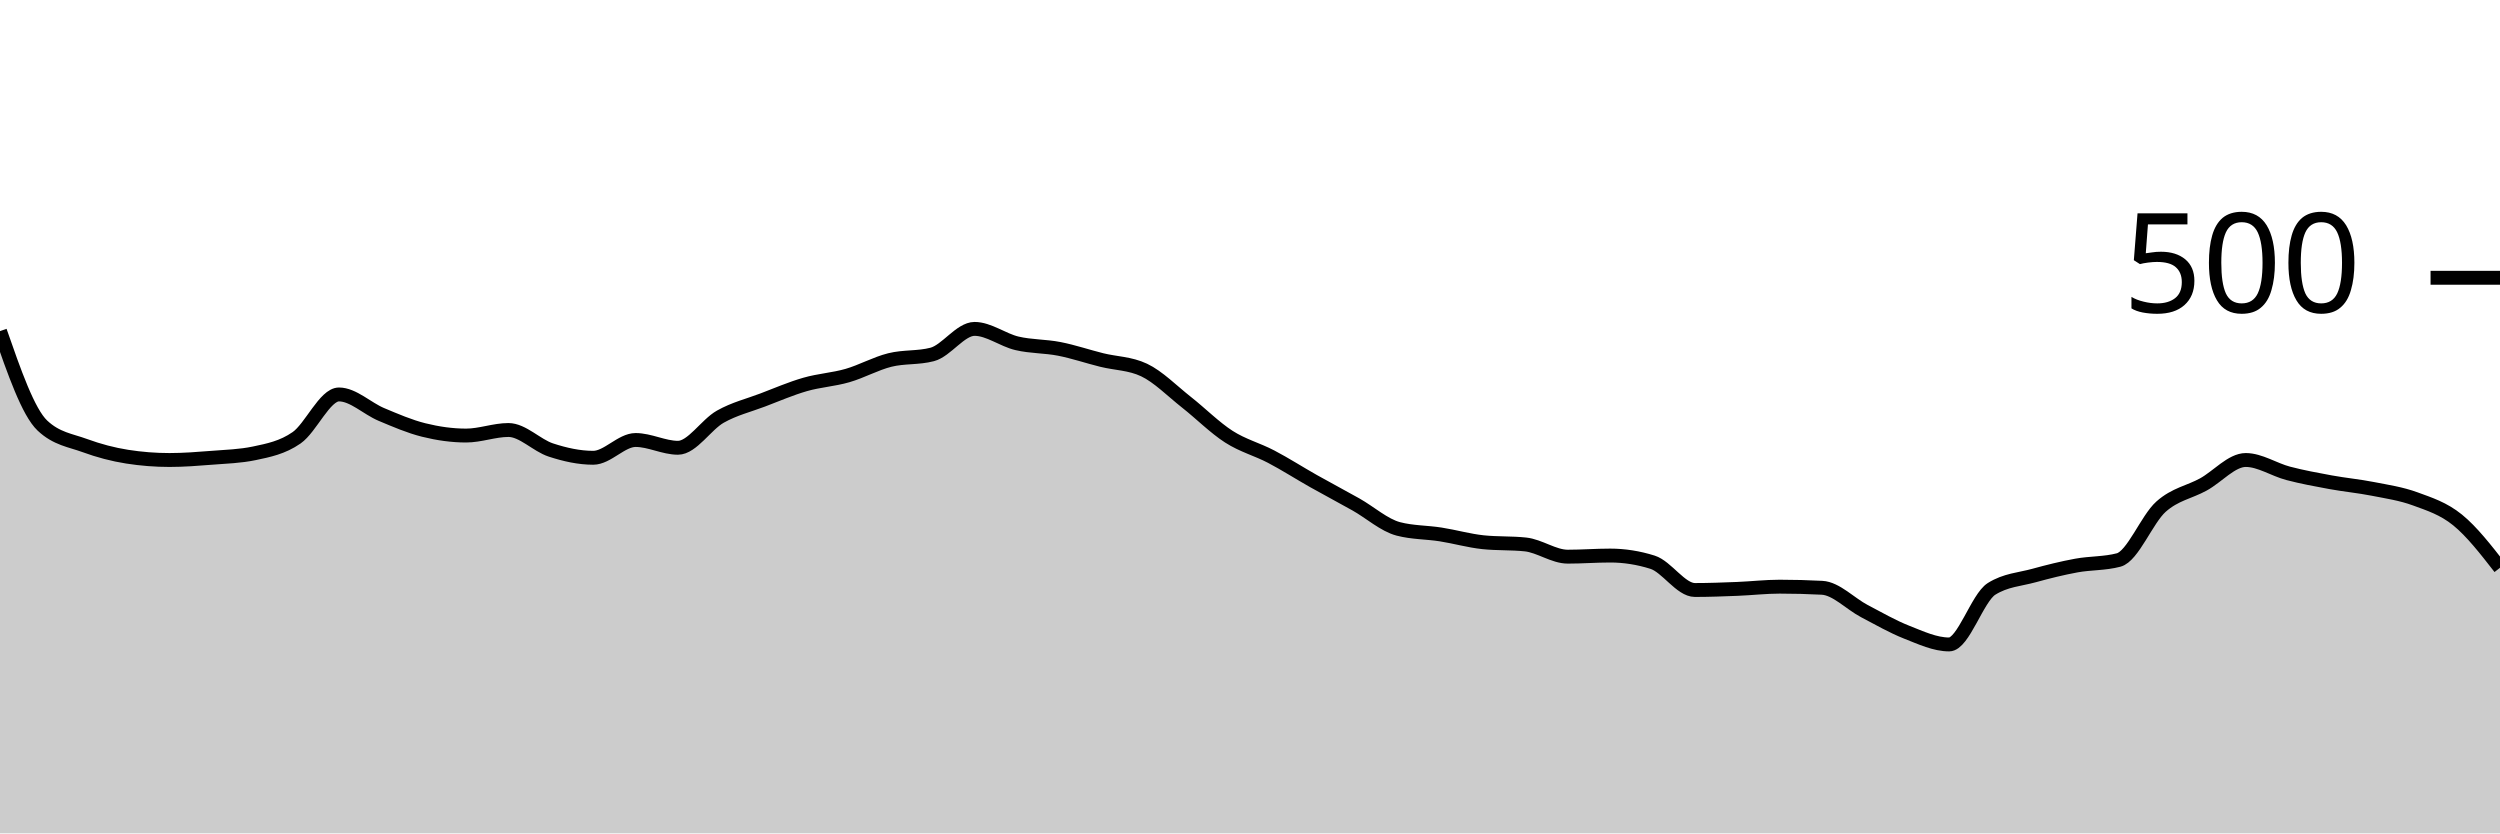
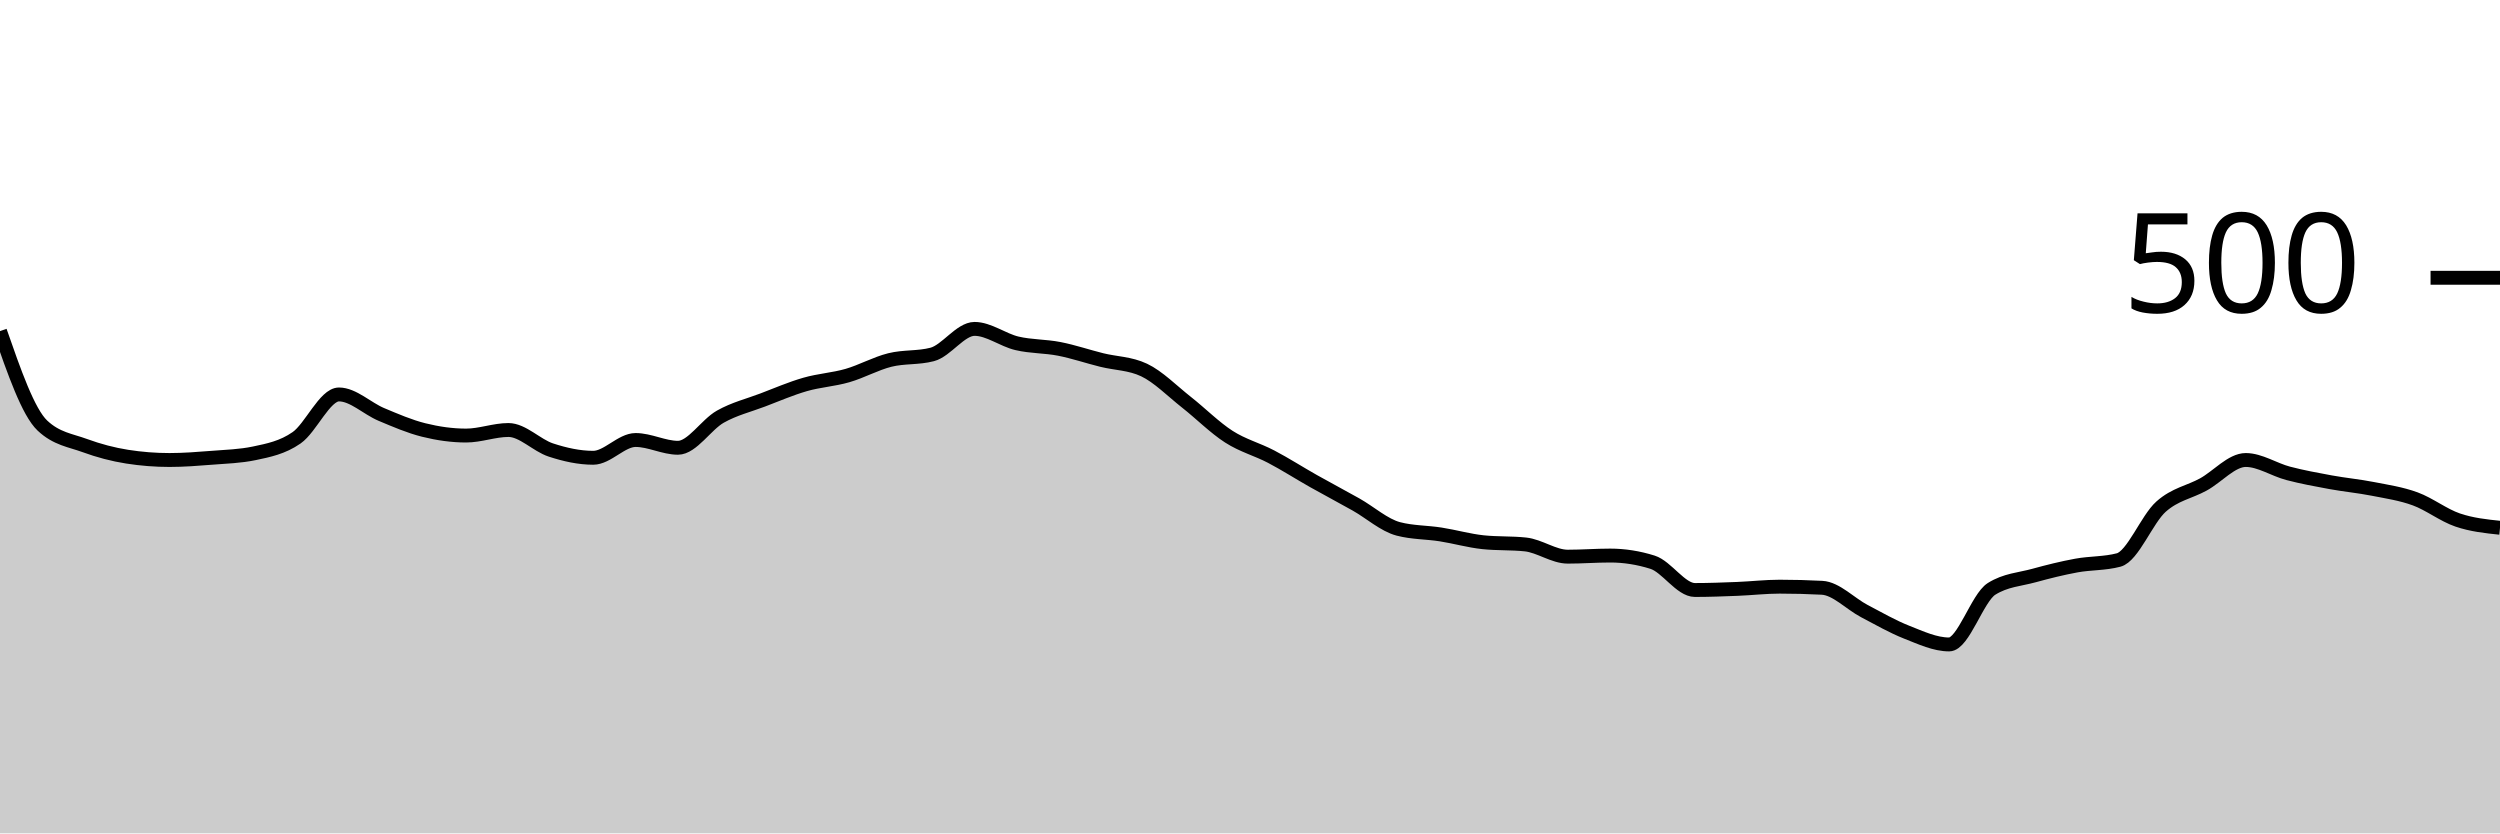
<svg xmlns="http://www.w3.org/2000/svg" viewBox="0 0 180 60">
  <g transform="translate(0,20)">
-     <path class="area" fill="rgba(0, 0, 0, 0.2)" d="M0,3.84C1.017,6.76,2.034,9.68,3.051,10.64C4.068,11.6,5.085,11.707,6.102,12.08C7.119,12.453,8.136,12.72,9.153,12.88C10.169,13.04,11.186,13.12,12.203,13.12C13.22,13.12,14.237,13.04,15.254,12.96C16.271,12.88,17.288,12.853,18.305,12.64C19.322,12.427,20.339,12.227,21.356,11.52C22.373,10.813,23.39,8.4,24.407,8.4C25.424,8.4,26.441,9.413,27.458,9.84C28.475,10.267,29.492,10.707,30.508,10.96C31.525,11.213,32.542,11.36,33.559,11.36C34.576,11.36,35.593,10.96,36.61,10.96C37.627,10.96,38.644,12.067,39.661,12.4C40.678,12.733,41.695,12.96,42.712,12.96C43.729,12.96,44.746,11.68,45.763,11.68C46.78,11.68,47.797,12.24,48.814,12.24C49.831,12.24,50.847,10.573,51.864,10C52.881,9.427,53.898,9.187,54.915,8.8C55.932,8.413,56.949,7.973,57.966,7.68C58.983,7.387,60,7.333,61.017,7.04C62.034,6.747,63.051,6.173,64.068,5.92C65.085,5.667,66.102,5.787,67.119,5.52C68.136,5.253,69.153,3.68,70.169,3.68C71.186,3.68,72.203,4.48,73.22,4.72C74.237,4.96,75.254,4.92,76.271,5.12C77.288,5.32,78.305,5.667,79.322,5.92C80.339,6.173,81.356,6.16,82.373,6.64C83.39,7.12,84.407,8.16,85.424,8.96C86.441,9.76,87.458,10.787,88.475,11.44C89.492,12.093,90.508,12.347,91.525,12.88C92.542,13.413,93.559,14.067,94.576,14.64C95.593,15.213,96.61,15.747,97.627,16.32C98.644,16.893,99.661,17.813,100.678,18.08C101.695,18.347,102.712,18.32,103.729,18.48C104.746,18.64,105.763,18.933,106.78,19.04C107.797,19.147,108.814,19.093,109.831,19.2C110.847,19.307,111.864,20.08,112.881,20.08C113.898,20.08,114.915,20,115.932,20C116.949,20,117.966,20.16,118.983,20.48C120,20.8,121.017,22.48,122.034,22.48C123.051,22.48,124.068,22.44,125.085,22.4C126.102,22.36,127.119,22.24,128.136,22.24C129.153,22.24,130.169,22.267,131.186,22.32C132.203,22.373,133.22,23.467,134.237,24C135.254,24.533,136.271,25.12,137.288,25.52C138.305,25.92,139.322,26.4,140.339,26.4C141.356,26.4,142.373,23.04,143.39,22.4C144.407,21.76,145.424,21.72,146.441,21.44C147.458,21.16,148.475,20.907,149.492,20.72C150.508,20.533,151.525,20.587,152.542,20.32C153.559,20.053,154.576,17.387,155.593,16.48C156.61,15.573,157.627,15.44,158.644,14.88C159.661,14.32,160.678,13.12,161.695,13.12C162.712,13.12,163.729,13.813,164.746,14.08C165.763,14.347,166.78,14.533,167.797,14.72C168.814,14.907,169.831,15,170.847,15.2C171.864,15.4,172.881,15.547,173.898,15.92C174.915,16.293,175.932,16.613,176.949,17.44C177.966,18.267,178.983,19.573,180,20.88L180,40C178.983,40,177.966,40,176.949,40C175.932,40,174.915,40,173.898,40C172.881,40,171.864,40,170.847,40C169.831,40,168.814,40,167.797,40C166.78,40,165.763,40,164.746,40C163.729,40,162.712,40,161.695,40C160.678,40,159.661,40,158.644,40C157.627,40,156.61,40,155.593,40C154.576,40,153.559,40,152.542,40C151.525,40,150.508,40,149.492,40C148.475,40,147.458,40,146.441,40C145.424,40,144.407,40,143.39,40C142.373,40,141.356,40,140.339,40C139.322,40,138.305,40,137.288,40C136.271,40,135.254,40,134.237,40C133.22,40,132.203,40,131.186,40C130.169,40,129.153,40,128.136,40C127.119,40,126.102,40,125.085,40C124.068,40,123.051,40,122.034,40C121.017,40,120,40,118.983,40C117.966,40,116.949,40,115.932,40C114.915,40,113.898,40,112.881,40C111.864,40,110.847,40,109.831,40C108.814,40,107.797,40,106.78,40C105.763,40,104.746,40,103.729,40C102.712,40,101.695,40,100.678,40C99.661,40,98.644,40,97.627,40C96.61,40,95.593,40,94.576,40C93.559,40,92.542,40,91.525,40C90.508,40,89.492,40,88.475,40C87.458,40,86.441,40,85.424,40C84.407,40,83.39,40,82.373,40C81.356,40,80.339,40,79.322,40C78.305,40,77.288,40,76.271,40C75.254,40,74.237,40,73.22,40C72.203,40,71.186,40,70.169,40C69.153,40,68.136,40,67.119,40C66.102,40,65.085,40,64.068,40C63.051,40,62.034,40,61.017,40C60,40,58.983,40,57.966,40C56.949,40,55.932,40,54.915,40C53.898,40,52.881,40,51.864,40C50.847,40,49.831,40,48.814,40C47.797,40,46.78,40,45.763,40C44.746,40,43.729,40,42.712,40C41.695,40,40.678,40,39.661,40C38.644,40,37.627,40,36.61,40C35.593,40,34.576,40,33.559,40C32.542,40,31.525,40,30.508,40C29.492,40,28.475,40,27.458,40C26.441,40,25.424,40,24.407,40C23.39,40,22.373,40,21.356,40C20.339,40,19.322,40,18.305,40C17.288,40,16.271,40,15.254,40C14.237,40,13.22,40,12.203,40C11.186,40,10.169,40,9.153,40C8.136,40,7.119,40,6.102,40C5.085,40,4.068,40,3.051,40C2.034,40,1.017,40,0,40Z" />
-     <path class="line" stroke="black" fill="none" d="M0,3.84C1.017,6.76,2.034,9.68,3.051,10.64C4.068,11.6,5.085,11.707,6.102,12.08C7.119,12.453,8.136,12.72,9.153,12.88C10.169,13.04,11.186,13.12,12.203,13.12C13.22,13.12,14.237,13.04,15.254,12.96C16.271,12.88,17.288,12.853,18.305,12.64C19.322,12.427,20.339,12.227,21.356,11.52C22.373,10.813,23.39,8.4,24.407,8.4C25.424,8.4,26.441,9.413,27.458,9.84C28.475,10.267,29.492,10.707,30.508,10.96C31.525,11.213,32.542,11.36,33.559,11.36C34.576,11.36,35.593,10.96,36.61,10.96C37.627,10.96,38.644,12.067,39.661,12.4C40.678,12.733,41.695,12.96,42.712,12.96C43.729,12.96,44.746,11.68,45.763,11.68C46.78,11.68,47.797,12.24,48.814,12.24C49.831,12.24,50.847,10.573,51.864,10C52.881,9.427,53.898,9.187,54.915,8.8C55.932,8.413,56.949,7.973,57.966,7.68C58.983,7.387,60,7.333,61.017,7.04C62.034,6.747,63.051,6.173,64.068,5.92C65.085,5.667,66.102,5.787,67.119,5.52C68.136,5.253,69.153,3.68,70.169,3.68C71.186,3.68,72.203,4.48,73.22,4.72C74.237,4.96,75.254,4.92,76.271,5.12C77.288,5.32,78.305,5.667,79.322,5.92C80.339,6.173,81.356,6.16,82.373,6.64C83.39,7.12,84.407,8.16,85.424,8.96C86.441,9.76,87.458,10.787,88.475,11.44C89.492,12.093,90.508,12.347,91.525,12.88C92.542,13.413,93.559,14.067,94.576,14.64C95.593,15.213,96.61,15.747,97.627,16.32C98.644,16.893,99.661,17.813,100.678,18.08C101.695,18.347,102.712,18.32,103.729,18.48C104.746,18.64,105.763,18.933,106.78,19.04C107.797,19.147,108.814,19.093,109.831,19.2C110.847,19.307,111.864,20.08,112.881,20.08C113.898,20.08,114.915,20,115.932,20C116.949,20,117.966,20.16,118.983,20.48C120,20.8,121.017,22.48,122.034,22.48C123.051,22.48,124.068,22.44,125.085,22.4C126.102,22.36,127.119,22.24,128.136,22.24C129.153,22.24,130.169,22.267,131.186,22.32C132.203,22.373,133.22,23.467,134.237,24C135.254,24.533,136.271,25.12,137.288,25.52C138.305,25.92,139.322,26.4,140.339,26.4C141.356,26.4,142.373,23.04,143.39,22.4C144.407,21.76,145.424,21.72,146.441,21.44C147.458,21.16,148.475,20.907,149.492,20.72C150.508,20.533,151.525,20.587,152.542,20.32C153.559,20.053,154.576,17.387,155.593,16.48C156.61,15.573,157.627,15.44,158.644,14.88C159.661,14.32,160.678,13.12,161.695,13.12C162.712,13.12,163.729,13.813,164.746,14.08C165.763,14.347,166.78,14.533,167.797,14.72C168.814,14.907,169.831,15,170.847,15.2C171.864,15.4,172.881,15.547,173.898,15.92C174.915,16.293,175.932,16.613,176.949,17.44C177.966,18.267,178.983,19.573,180,20.88" />
+     <path class="area" fill="rgba(0, 0, 0, 0.2)" d="M0,3.84C1.017,6.76,2.034,9.68,3.051,10.64C4.068,11.6,5.085,11.707,6.102,12.08C7.119,12.453,8.136,12.72,9.153,12.88C10.169,13.04,11.186,13.12,12.203,13.12C13.22,13.12,14.237,13.04,15.254,12.96C16.271,12.88,17.288,12.853,18.305,12.64C19.322,12.427,20.339,12.227,21.356,11.52C22.373,10.813,23.39,8.4,24.407,8.4C25.424,8.4,26.441,9.413,27.458,9.84C28.475,10.267,29.492,10.707,30.508,10.96C31.525,11.213,32.542,11.36,33.559,11.36C34.576,11.36,35.593,10.96,36.61,10.96C37.627,10.96,38.644,12.067,39.661,12.4C40.678,12.733,41.695,12.96,42.712,12.96C43.729,12.96,44.746,11.68,45.763,11.68C46.78,11.68,47.797,12.24,48.814,12.24C49.831,12.24,50.847,10.573,51.864,10C52.881,9.427,53.898,9.187,54.915,8.8C55.932,8.413,56.949,7.973,57.966,7.68C58.983,7.387,60,7.333,61.017,7.04C62.034,6.747,63.051,6.173,64.068,5.92C65.085,5.667,66.102,5.787,67.119,5.52C68.136,5.253,69.153,3.68,70.169,3.68C71.186,3.68,72.203,4.48,73.22,4.72C74.237,4.96,75.254,4.92,76.271,5.12C77.288,5.32,78.305,5.667,79.322,5.92C80.339,6.173,81.356,6.16,82.373,6.64C83.39,7.12,84.407,8.16,85.424,8.96C86.441,9.76,87.458,10.787,88.475,11.44C89.492,12.093,90.508,12.347,91.525,12.88C92.542,13.413,93.559,14.067,94.576,14.64C95.593,15.213,96.61,15.747,97.627,16.32C98.644,16.893,99.661,17.813,100.678,18.08C101.695,18.347,102.712,18.32,103.729,18.48C104.746,18.64,105.763,18.933,106.78,19.04C107.797,19.147,108.814,19.093,109.831,19.2C110.847,19.307,111.864,20.08,112.881,20.08C113.898,20.08,114.915,20,115.932,20C116.949,20,117.966,20.16,118.983,20.48C120,20.8,121.017,22.48,122.034,22.48C123.051,22.48,124.068,22.44,125.085,22.4C126.102,22.36,127.119,22.24,128.136,22.24C129.153,22.24,130.169,22.267,131.186,22.32C132.203,22.373,133.22,23.467,134.237,24C135.254,24.533,136.271,25.12,137.288,25.52C138.305,25.92,139.322,26.4,140.339,26.4C141.356,26.4,142.373,23.04,143.39,22.4C144.407,21.76,145.424,21.72,146.441,21.44C147.458,21.16,148.475,20.907,149.492,20.72C150.508,20.533,151.525,20.587,152.542,20.32C153.559,20.053,154.576,17.387,155.593,16.48C156.61,15.573,157.627,15.44,158.644,14.88C159.661,14.32,160.678,13.12,161.695,13.12C162.712,13.12,163.729,13.813,164.746,14.08C165.763,14.347,166.78,14.533,167.797,14.72C168.814,14.907,169.831,15,170.847,15.2C171.864,15.4,172.881,15.547,173.898,15.92C174.915,16.293,175.932,17.093,176.949,17.44C177.966,17.787,178.983,17.893,180,18L180,40C178.983,40,177.966,40,176.949,40C175.932,40,174.915,40,173.898,40C172.881,40,171.864,40,170.847,40C169.831,40,168.814,40,167.797,40C166.78,40,165.763,40,164.746,40C163.729,40,162.712,40,161.695,40C160.678,40,159.661,40,158.644,40C157.627,40,156.61,40,155.593,40C154.576,40,153.559,40,152.542,40C151.525,40,150.508,40,149.492,40C148.475,40,147.458,40,146.441,40C145.424,40,144.407,40,143.39,40C142.373,40,141.356,40,140.339,40C139.322,40,138.305,40,137.288,40C136.271,40,135.254,40,134.237,40C133.22,40,132.203,40,131.186,40C130.169,40,129.153,40,128.136,40C127.119,40,126.102,40,125.085,40C124.068,40,123.051,40,122.034,40C121.017,40,120,40,118.983,40C117.966,40,116.949,40,115.932,40C114.915,40,113.898,40,112.881,40C111.864,40,110.847,40,109.831,40C108.814,40,107.797,40,106.78,40C105.763,40,104.746,40,103.729,40C102.712,40,101.695,40,100.678,40C99.661,40,98.644,40,97.627,40C96.61,40,95.593,40,94.576,40C93.559,40,92.542,40,91.525,40C90.508,40,89.492,40,88.475,40C87.458,40,86.441,40,85.424,40C84.407,40,83.39,40,82.373,40C81.356,40,80.339,40,79.322,40C78.305,40,77.288,40,76.271,40C75.254,40,74.237,40,73.22,40C72.203,40,71.186,40,70.169,40C69.153,40,68.136,40,67.119,40C66.102,40,65.085,40,64.068,40C63.051,40,62.034,40,61.017,40C60,40,58.983,40,57.966,40C56.949,40,55.932,40,54.915,40C53.898,40,52.881,40,51.864,40C50.847,40,49.831,40,48.814,40C47.797,40,46.78,40,45.763,40C44.746,40,43.729,40,42.712,40C41.695,40,40.678,40,39.661,40C38.644,40,37.627,40,36.61,40C35.593,40,34.576,40,33.559,40C32.542,40,31.525,40,30.508,40C29.492,40,28.475,40,27.458,40C26.441,40,25.424,40,24.407,40C23.39,40,22.373,40,21.356,40C20.339,40,19.322,40,18.305,40C17.288,40,16.271,40,15.254,40C14.237,40,13.22,40,12.203,40C11.186,40,10.169,40,9.153,40C8.136,40,7.119,40,6.102,40C5.085,40,4.068,40,3.051,40C2.034,40,1.017,40,0,40Z" />
+     <path class="line" stroke="black" fill="none" d="M0,3.84C1.017,6.76,2.034,9.68,3.051,10.64C4.068,11.6,5.085,11.707,6.102,12.08C7.119,12.453,8.136,12.72,9.153,12.88C10.169,13.04,11.186,13.12,12.203,13.12C13.22,13.12,14.237,13.04,15.254,12.96C16.271,12.88,17.288,12.853,18.305,12.64C19.322,12.427,20.339,12.227,21.356,11.52C22.373,10.813,23.39,8.4,24.407,8.4C25.424,8.4,26.441,9.413,27.458,9.84C28.475,10.267,29.492,10.707,30.508,10.96C31.525,11.213,32.542,11.36,33.559,11.36C34.576,11.36,35.593,10.96,36.61,10.96C37.627,10.96,38.644,12.067,39.661,12.4C40.678,12.733,41.695,12.96,42.712,12.96C43.729,12.96,44.746,11.68,45.763,11.68C46.78,11.68,47.797,12.24,48.814,12.24C49.831,12.24,50.847,10.573,51.864,10C52.881,9.427,53.898,9.187,54.915,8.8C55.932,8.413,56.949,7.973,57.966,7.68C58.983,7.387,60,7.333,61.017,7.04C62.034,6.747,63.051,6.173,64.068,5.92C65.085,5.667,66.102,5.787,67.119,5.52C68.136,5.253,69.153,3.68,70.169,3.68C71.186,3.68,72.203,4.48,73.22,4.72C74.237,4.96,75.254,4.92,76.271,5.12C77.288,5.32,78.305,5.667,79.322,5.92C80.339,6.173,81.356,6.16,82.373,6.64C83.39,7.12,84.407,8.16,85.424,8.96C86.441,9.76,87.458,10.787,88.475,11.44C89.492,12.093,90.508,12.347,91.525,12.88C92.542,13.413,93.559,14.067,94.576,14.64C95.593,15.213,96.61,15.747,97.627,16.32C98.644,16.893,99.661,17.813,100.678,18.08C101.695,18.347,102.712,18.32,103.729,18.48C104.746,18.64,105.763,18.933,106.78,19.04C107.797,19.147,108.814,19.093,109.831,19.2C110.847,19.307,111.864,20.08,112.881,20.08C113.898,20.08,114.915,20,115.932,20C116.949,20,117.966,20.16,118.983,20.48C120,20.8,121.017,22.48,122.034,22.48C123.051,22.48,124.068,22.44,125.085,22.4C126.102,22.36,127.119,22.24,128.136,22.24C129.153,22.24,130.169,22.267,131.186,22.32C132.203,22.373,133.22,23.467,134.237,24C135.254,24.533,136.271,25.12,137.288,25.52C138.305,25.92,139.322,26.4,140.339,26.4C141.356,26.4,142.373,23.04,143.39,22.4C144.407,21.76,145.424,21.72,146.441,21.44C147.458,21.16,148.475,20.907,149.492,20.72C150.508,20.533,151.525,20.587,152.542,20.32C153.559,20.053,154.576,17.387,155.593,16.48C156.61,15.573,157.627,15.44,158.644,14.88C159.661,14.32,160.678,13.12,161.695,13.12C162.712,13.12,163.729,13.813,164.746,14.08C165.763,14.347,166.78,14.533,167.797,14.72C168.814,14.907,169.831,15,170.847,15.2C171.864,15.4,172.881,15.547,173.898,15.92C174.915,16.293,175.932,17.093,176.949,17.44C177.966,17.787,178.983,17.893,180,18" />
    <path class="axis-ceiling" stroke-width="1" stroke="black" fill="none" d="M175,0L180,0" />
    <text class="axis-ceiling-label" font-family="sans-serif" text-anchor="end" font-size="10px" x="170" y="2.5">500</text>
  </g>
</svg>
